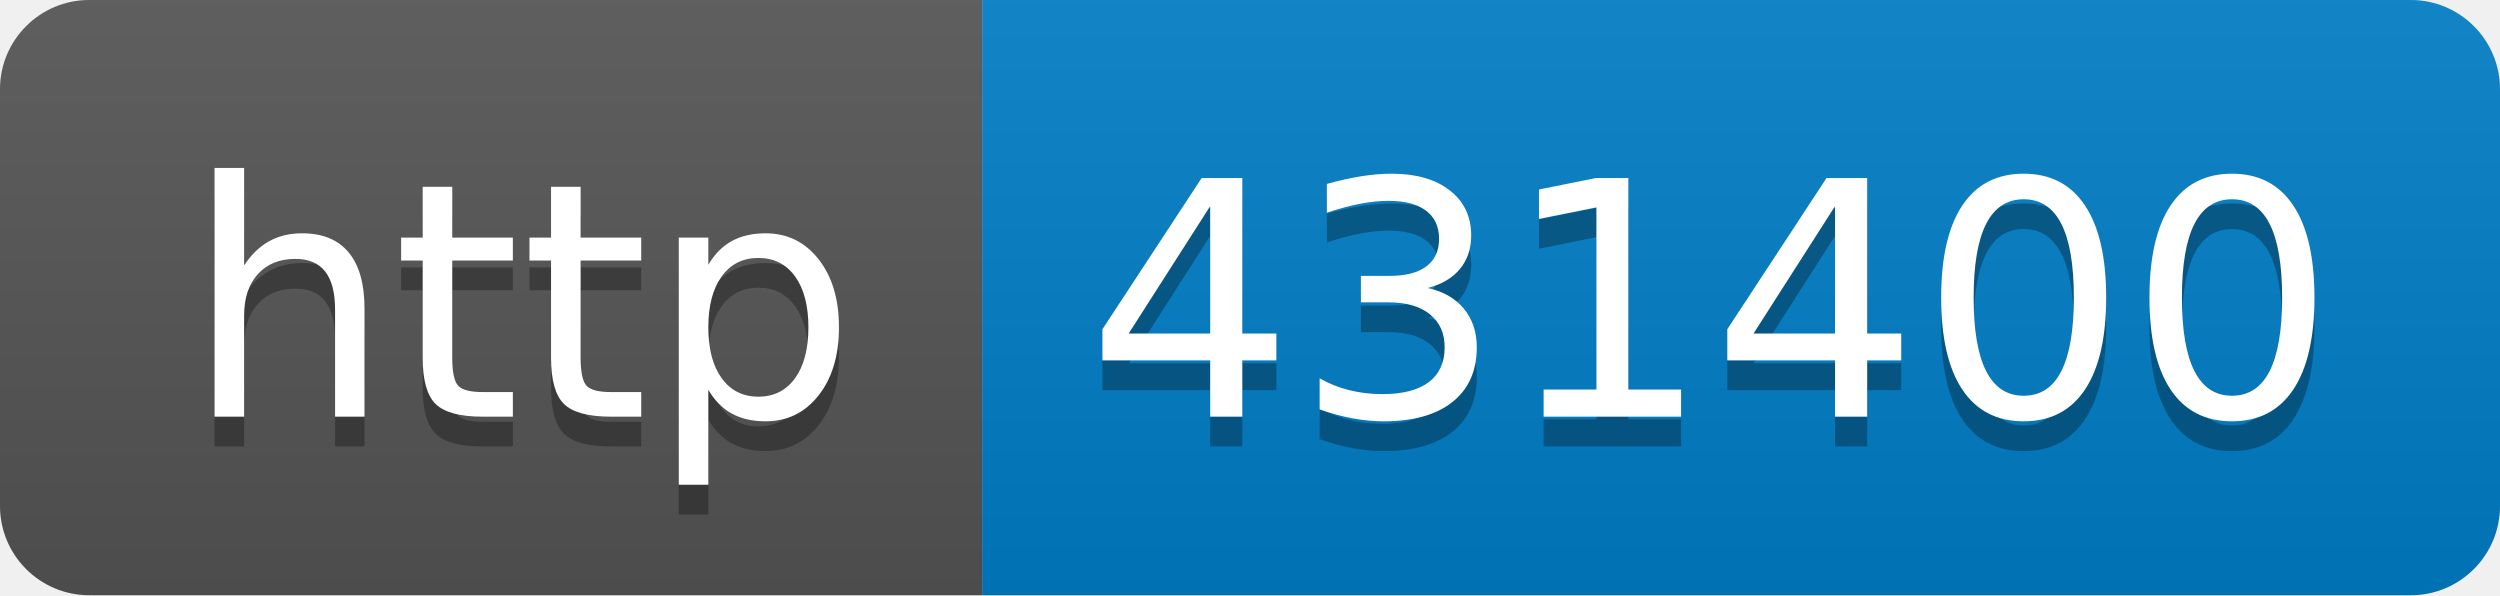
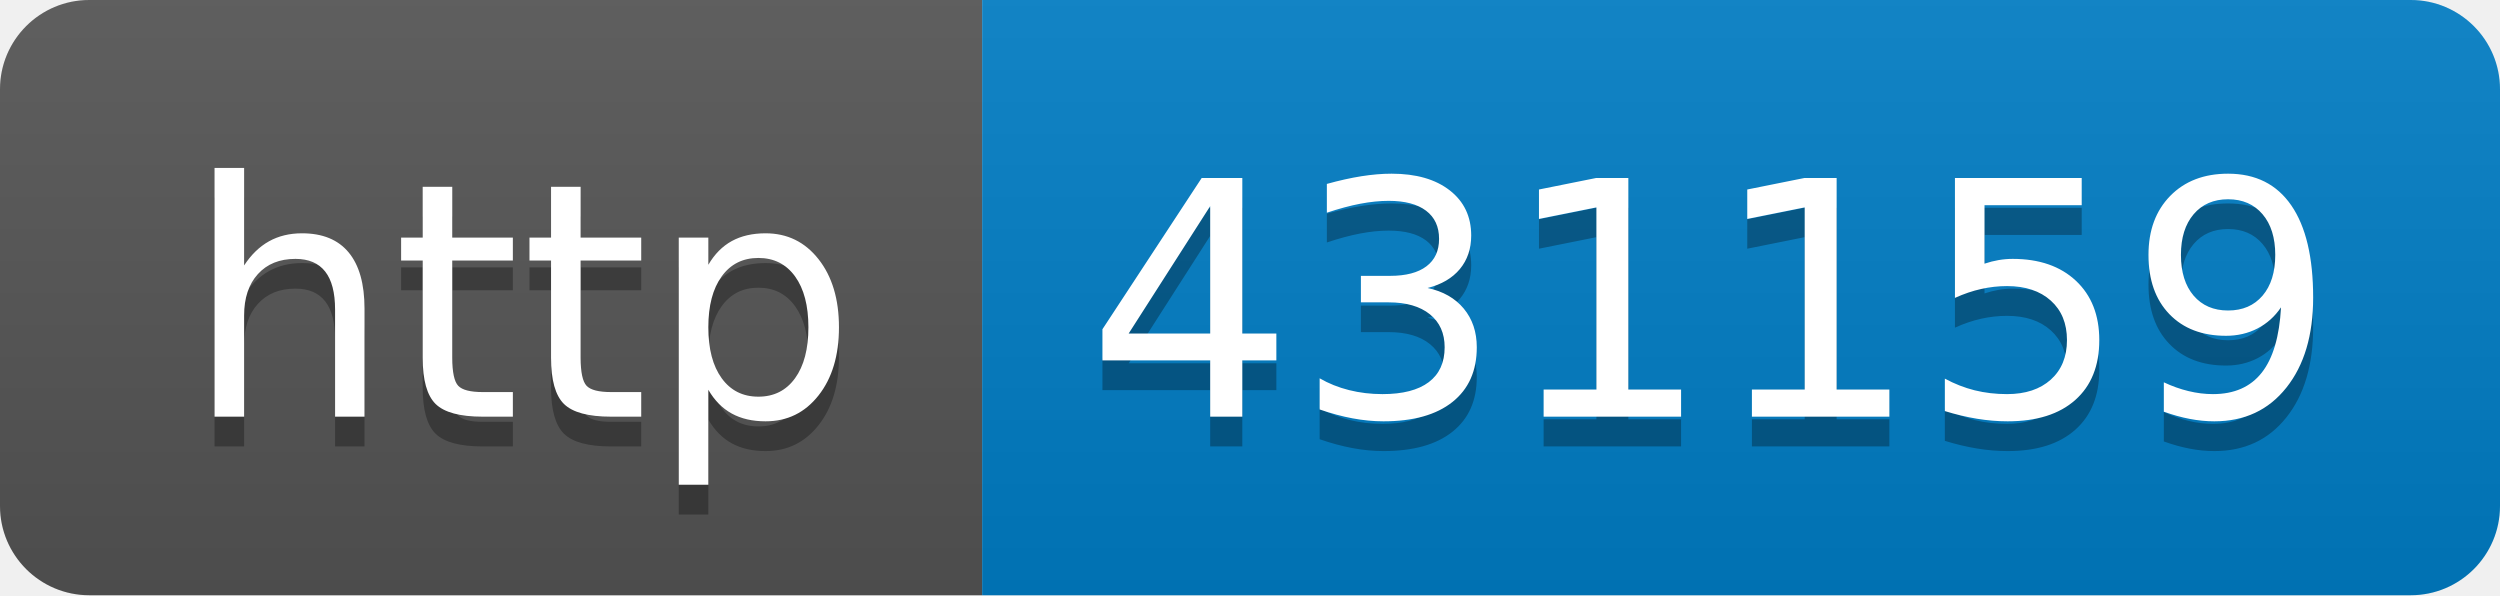
- <svg xmlns="http://www.w3.org/2000/svg" width="84" height="20" role="img" aria-label="http: 431400">
+ <svg xmlns="http://www.w3.org/2000/svg" width="84" height="20" role="img" aria-label="http: 431159">
  <linearGradient id="s" x2="0" y2="100%">
    <stop offset="0" stop-color="#bbb" stop-opacity=".1" />
    <stop offset="1" stop-opacity=".1" />
  </linearGradient>
  <clipPath id="r">
    <rect width="84" height="20" rx="3" fill="#fff" />
  </clipPath>
  <g clip-path="url(#r)">
    <rect width="33" height="20" fill="#555" />
    <rect x="33" width="51" height="20" fill="#007ec6" />
    <rect width="84" height="20" fill="url(#s)" />
  </g>
  <g fill="#fff" text-anchor="middle" font-family="Verdana,Geneva,DejaVu Sans,sans-serif" text-rendering="geometricPrecision" font-size="110">
    <text aria-hidden="true" x="175" y="150" fill="#010101" fill-opacity=".3" transform="scale(.1)" textLength="230">http</text>
    <text x="175" y="140" transform="scale(.1)" fill="#fff" textLength="230">http</text>
-     <text aria-hidden="true" x="575" y="150" fill="#010101" fill-opacity=".3" transform="scale(.1)" textLength="410">431400</text>
-     <text x="575" y="140" transform="scale(.1)" fill="#fff" textLength="410">431400</text>
+     <text aria-hidden="true" x="575" y="150" fill="#010101" fill-opacity=".3" transform="scale(.1)" textLength="410">431159</text>
+     <text x="575" y="140" transform="scale(.1)" fill="#fff" textLength="410">431159</text>
  </g>
</svg>
